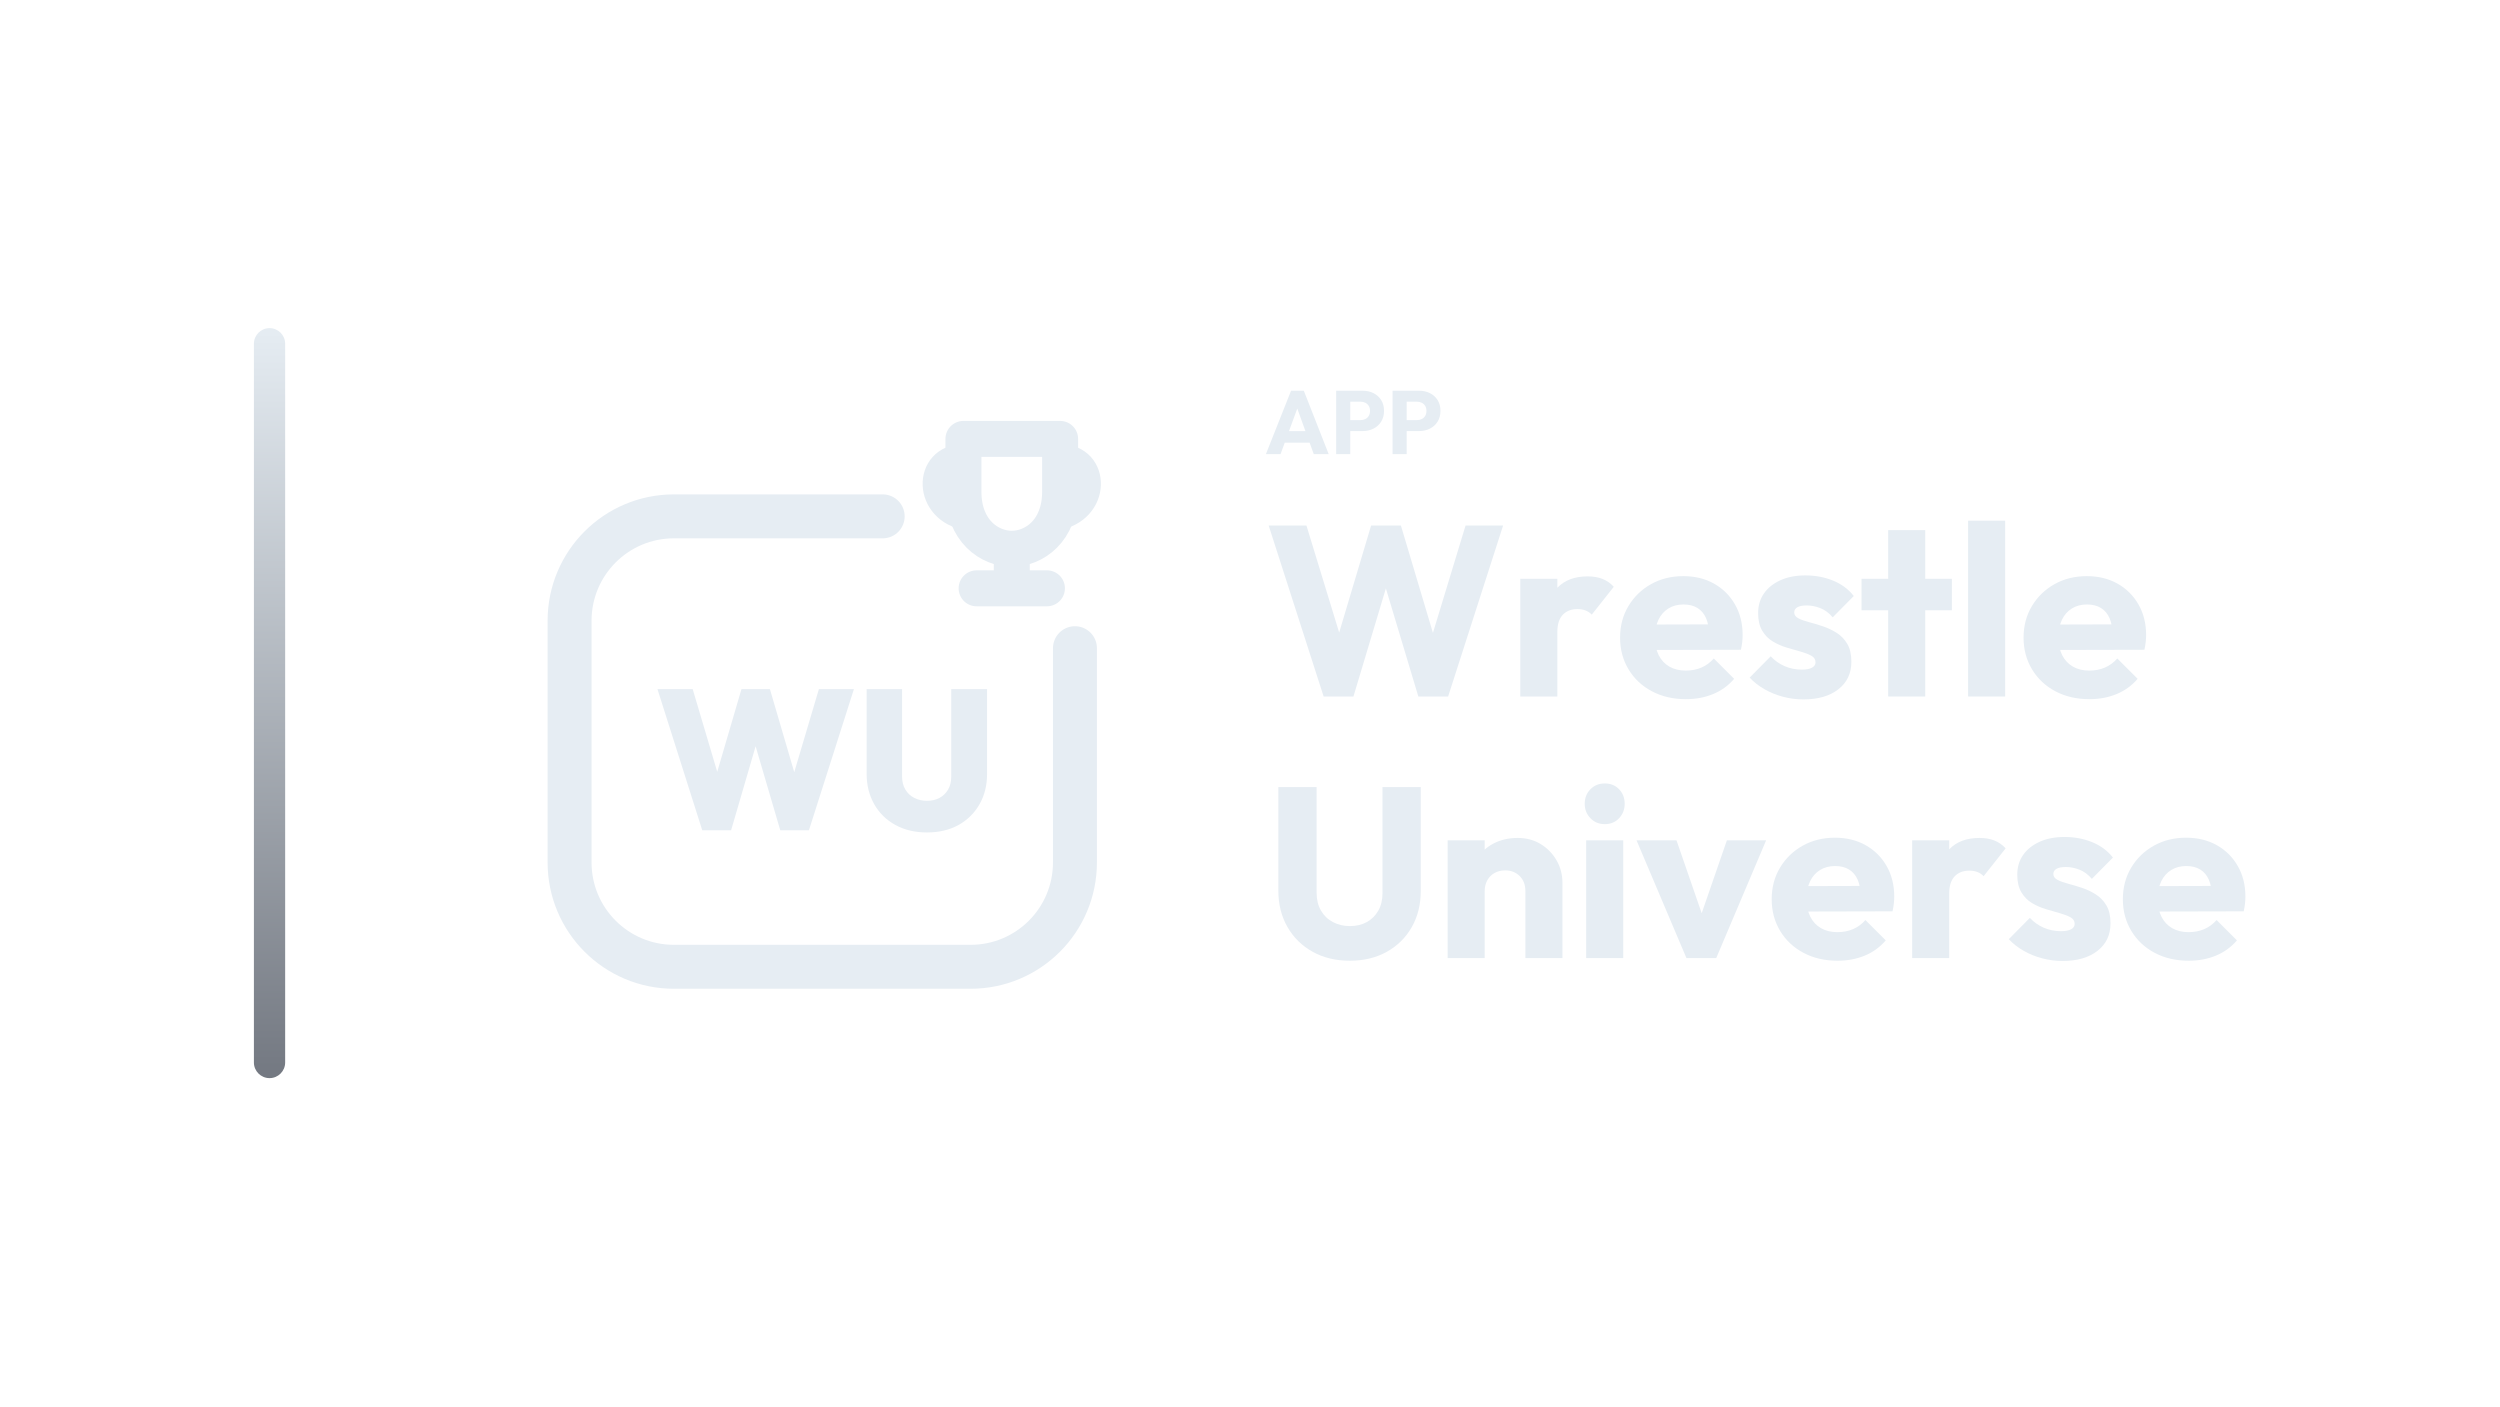
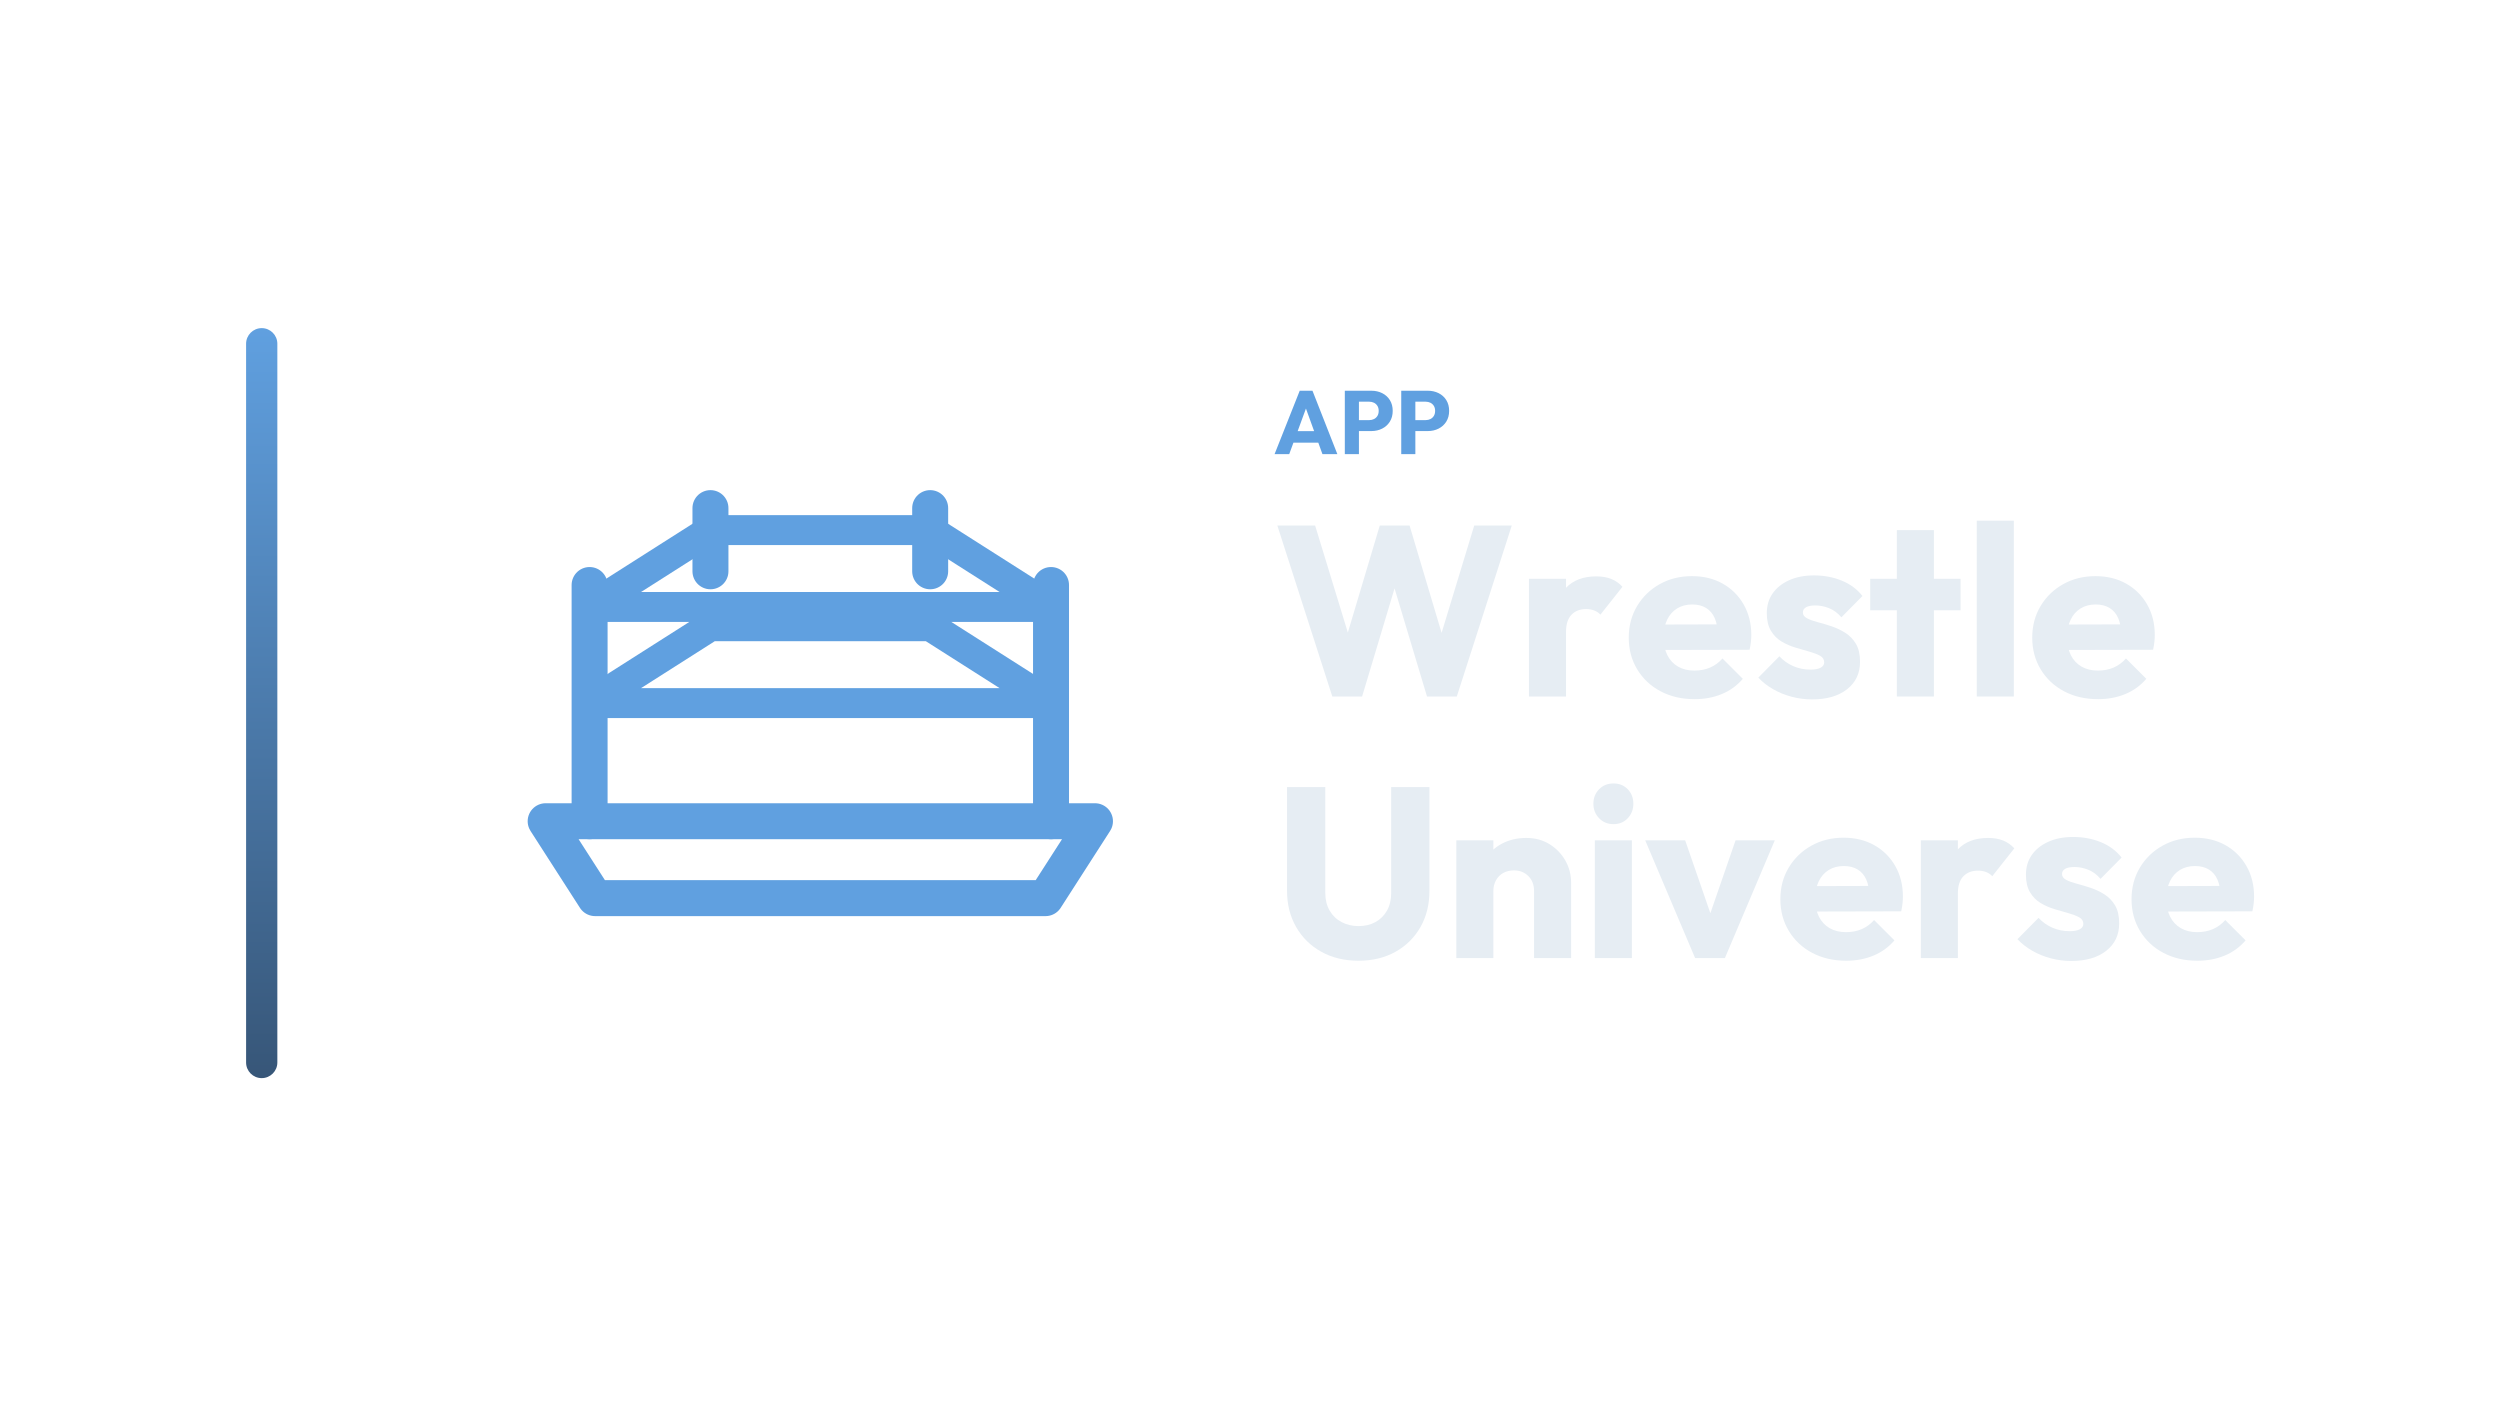
<svg xmlns="http://www.w3.org/2000/svg" width="1280" height="720" viewBox="0 0 1280 720">
-   <g transform="translate(60.0,0.0)">
+   <g transform="translate(56.0,0.0)">
    <defs>
      <linearGradient id="cbRail" x1="0" y1="0" x2="0" y2="1">
-         <stop offset="0%" stop-color="#E6EDF3" />
-         <stop offset="100%" stop-color="#737881" />
+         <stop offset="0%" stop-color="#60A0E0" />
+         <stop offset="100%" stop-color="#375678" />
      </linearGradient>
    </defs>
    <rect x="70" y="168" width="16" height="384" rx="8.0" fill="url(#cbRail)" />
-     <g transform="translate(181,180) scale(0.70312)">
-       <path d="M 300 120 L 148 120 C 106 120 72 154 72 196 L 72 372 C 72 414 106 448 148 448 L 364 448 C 406 448 440 414 440 372 L 440 216" fill="none" stroke="#E6EDF3" stroke-width="32.0" stroke-linecap="round" stroke-linejoin="round" />
-       <path d="M 358.8 63.6 L 429.2 63.6 L 429.2 102.0 C 429.2 130.8 410.0 143.6 394.0 143.6 C 378.0 143.6 358.8 130.8 358.8 102.0 Z" fill="none" stroke="#E6EDF3" stroke-width="26.2" stroke-linecap="round" stroke-linejoin="round" />
-       <path d="M 358.8 78.3 C 333.2 78.3 333.2 114.8 362.0 119.3" fill="none" stroke="#E6EDF3" stroke-width="21.8" stroke-linecap="round" stroke-linejoin="round" />
-       <path d="M 429.2 78.3 C 454.8 78.3 454.8 114.8 426.0 119.3" fill="none" stroke="#E6EDF3" stroke-width="21.8" stroke-linecap="round" stroke-linejoin="round" />
-       <path d="M 394.0 144.9 L 394.0 164.1 M 368.4 172.4 L 419.6 172.4" fill="none" stroke="#E6EDF3" stroke-width="26.2" stroke-linecap="round" stroke-linejoin="round" />
-       <path d="M168.609 348.58 136.0 245.826H161.652L185.13 324.957H173.971L197.159 245.826H217.884L241.072 324.957H230.058L253.536 245.826H279.043L246.29 348.58H225.42L202.232 269.594H212.667L189.623 348.58Z" fill="#E6EDF3" stroke="none" />
-       <path d="M332.232 350.174Q319.188 350.174 309.261 344.739Q299.333 339.304 293.826 329.594Q288.319 319.884 288.319 307.565V245.826H314.116V309.449Q314.116 314.957 316.507 318.942Q318.899 322.928 323.029 325.029Q327.159 327.13 332.232 327.13Q337.449 327.13 341.362 325.029Q345.275 322.928 347.594 319.014Q349.913 315.101 349.913 309.594V245.826H376.0V307.71Q376.0 320.029 370.493 329.667Q364.986 339.304 355.203 344.739Q345.42 350.174 332.232 350.174Z" fill="#E6EDF3" stroke="none" />
+     <g transform="translate(184,180) scale(0.70312)">
+       <g transform="translate(256 256) scale(1) translate(-256 -282)">
+         <path d="M 88 196 L 88 368 M 424 196 L 424 368 M 176 140 L 176 186 M 336 140 L 336 186" fill="none" stroke="#60A0E0" stroke-width="26.2" stroke-linecap="round" stroke-linejoin="round" />
+         <path d="M 88 212 L 176 156 L 336 156 L 424 212 Z M 88 282 L 176 226 L 336 226 L 424 282 Z" fill="none" stroke="#60A0E0" stroke-width="21.8" stroke-linecap="round" stroke-linejoin="round" />
+         <path d="M 56 368 L 456 368 L 420 424 L 92 424 Z" fill="none" stroke="#60A0E0" stroke-width="26.2" stroke-linecap="round" stroke-linejoin="round" />
+       </g>
    </g>
-     <path d="M588.139 232.53 601.019 200.054H607.551L620.293 232.53H612.657L602.905 205.574H605.527L595.637 232.53ZM595.453 226.642V220.754H613.163V226.642Z" fill="#E6EDF3" stroke="none" />
-     <path d="M629.631 220.708V215.096H636.623Q637.957 215.096 639.061 214.544Q640.165 213.992 640.809 212.934Q641.453 211.876 641.453 210.358Q641.453 208.886 640.809 207.828Q640.165 206.77 639.061 206.218Q637.957 205.666 636.623 205.666H629.631V200.054H637.681Q640.763 200.054 643.247 201.296Q645.731 202.538 647.18 204.861Q648.629 207.184 648.629 210.358Q648.629 213.532 647.18 215.855Q645.731 218.178 643.247 219.443Q640.763 220.708 637.681 220.708ZM624.111 232.53V200.054H631.333V232.53Z" fill="#E6EDF3" stroke="none" />
-     <path d="M658.519 220.708V215.096H665.511Q666.845 215.096 667.949 214.544Q669.053 213.992 669.697 212.934Q670.341 211.876 670.341 210.358Q670.341 208.886 669.697 207.828Q669.053 206.77 667.949 206.218Q666.845 205.666 665.511 205.666H658.519V200.054H666.569Q669.651 200.054 672.135 201.296Q674.619 202.538 676.068 204.861Q677.517 207.184 677.517 210.358Q677.517 213.532 676.068 215.855Q674.619 218.178 672.135 219.443Q669.651 220.708 666.569 220.708ZM652.999 232.53V200.054H660.221V232.53Z" fill="#E6EDF3" stroke="none" />
-     <path d="M617.705 356.61 589.557 269.066H608.901L629.485 336.398H621.921L642.009 269.066H657.261L677.349 336.398H669.909L690.369 269.066H709.589L681.441 356.61H666.189L645.977 289.278H653.169L632.957 356.61Z" fill="#E6EDF3" stroke="none" />
-     <path d="M718.393 356.61V296.346H737.365V356.61ZM737.365 323.502 729.429 317.302Q731.785 306.762 737.365 300.934Q742.945 295.106 752.865 295.106Q757.205 295.106 760.491 296.408Q763.777 297.71 766.257 300.438L754.973 314.698Q753.733 313.334 751.873 312.59Q750.013 311.846 747.657 311.846Q742.945 311.846 740.155 314.76Q737.365 317.674 737.365 323.502Z" fill="#E6EDF3" stroke="none" />
-     <path d="M803.209 357.974Q793.413 357.974 785.787 353.944Q778.161 349.914 773.821 342.722Q769.481 335.53 769.481 326.478Q769.481 317.426 773.759 310.296Q778.037 303.166 785.353 299.074Q792.669 294.982 801.845 294.982Q810.773 294.982 817.593 298.826Q824.413 302.67 828.319 309.49Q832.225 316.31 832.225 325.114Q832.225 326.726 832.039 328.524Q831.853 330.322 831.357 332.678L779.401 332.802V319.782L823.297 319.658L815.113 325.114Q814.989 319.906 813.501 316.496Q812.013 313.086 809.099 311.288Q806.185 309.49 801.969 309.49Q797.505 309.49 794.219 311.536Q790.933 313.582 789.135 317.302Q787.337 321.022 787.337 326.354Q787.337 331.686 789.259 335.468Q791.181 339.25 794.715 341.296Q798.249 343.342 803.085 343.342Q807.549 343.342 811.145 341.792Q814.741 340.242 817.469 337.142L827.885 347.558Q823.421 352.766 817.097 355.37Q810.773 357.974 803.209 357.974Z" fill="#E6EDF3" stroke="none" />
-     <path d="M863.349 358.098Q858.017 358.098 852.871 356.734Q847.725 355.37 843.323 352.828Q838.921 350.286 835.821 346.938L846.609 336.026Q849.585 339.25 853.677 341.048Q857.769 342.846 862.605 342.846Q865.953 342.846 867.751 341.854Q869.549 340.862 869.549 339.126Q869.549 336.894 867.379 335.716Q865.209 334.538 861.861 333.608Q858.513 332.678 854.793 331.562Q851.073 330.446 847.725 328.462Q844.377 326.478 842.269 322.944Q840.161 319.41 840.161 313.954Q840.161 308.126 843.137 303.848Q846.113 299.57 851.569 297.09Q857.025 294.61 864.341 294.61Q872.029 294.61 878.539 297.276Q885.049 299.942 889.141 305.15L878.353 316.062Q875.501 312.714 871.967 311.35Q868.433 309.986 865.085 309.986Q861.861 309.986 860.249 310.916Q858.637 311.846 858.637 313.582Q858.637 315.442 860.745 316.558Q862.853 317.674 866.201 318.542Q869.549 319.41 873.269 320.65Q876.989 321.89 880.337 323.998Q883.685 326.106 885.793 329.64Q887.901 333.174 887.901 338.878Q887.901 347.682 881.267 352.89Q874.633 358.098 863.349 358.098Z" fill="#E6EDF3" stroke="none" />
-     <path d="M906.749 356.61V271.422H925.721V356.61ZM893.109 312.466V296.346H939.361V312.466Z" fill="#E6EDF3" stroke="none" />
-     <path d="M947.669 356.61V266.586H966.641V356.61Z" fill="#E6EDF3" stroke="none" />
-     <path d="M1009.793 357.974Q999.997 357.974 992.371 353.944Q984.745 349.914 980.405 342.722Q976.065 335.53 976.065 326.478Q976.065 317.426 980.343 310.296Q984.621 303.166 991.937 299.074Q999.253 294.982 1008.429 294.982Q1017.357 294.982 1024.177 298.826Q1030.997 302.67 1034.903 309.49Q1038.809 316.31 1038.809 325.114Q1038.809 326.726 1038.623 328.524Q1038.437 330.322 1037.941 332.678L985.985 332.802V319.782L1029.881 319.658L1021.697 325.114Q1021.573 319.906 1020.085 316.496Q1018.597 313.086 1015.683 311.288Q1012.769 309.49 1008.553 309.49Q1004.089 309.49 1000.803 311.536Q997.517 313.582 995.719 317.302Q993.921 321.022 993.921 326.354Q993.921 331.686 995.843 335.468Q997.765 339.25 1001.299 341.296Q1004.833 343.342 1009.669 343.342Q1014.133 343.342 1017.729 341.792Q1021.325 340.242 1024.053 337.142L1034.469 347.558Q1030.005 352.766 1023.681 355.37Q1017.357 357.974 1009.793 357.974Z" fill="#E6EDF3" stroke="none" />
-     <path d="M631.097 491.894Q620.309 491.894 612.063 487.306Q603.817 482.718 599.167 474.596Q594.517 466.474 594.517 456.058V402.986H614.109V457.174Q614.109 462.382 616.341 466.226Q618.573 470.07 622.479 472.116Q626.385 474.162 631.097 474.162Q636.057 474.162 639.777 472.116Q643.497 470.07 645.667 466.288Q647.837 462.506 647.837 457.298V402.986H667.429V456.182Q667.429 466.598 662.841 474.658Q658.253 482.718 650.069 487.306Q641.885 491.894 631.097 491.894Z" fill="#E6EDF3" stroke="none" />
-     <path d="M720.997 490.53V456.182Q720.997 451.47 718.083 448.556Q715.169 445.642 710.705 445.642Q707.605 445.642 705.249 446.944Q702.893 448.246 701.529 450.664Q700.165 453.082 700.165 456.182L692.849 452.586Q692.849 445.518 695.949 440.186Q699.049 434.854 704.567 431.94Q710.085 429.026 717.029 429.026Q723.725 429.026 728.871 432.188Q734.017 435.35 736.993 440.558Q739.969 445.766 739.969 451.966V490.53ZM681.193 490.53V430.266H700.165V490.53Z" fill="#E6EDF3" stroke="none" />
-     <path d="M752.121 490.53V430.266H771.093V490.53ZM761.669 421.958Q757.205 421.958 754.291 418.92Q751.377 415.882 751.377 411.542Q751.377 407.078 754.291 404.102Q757.205 401.126 761.669 401.126Q766.133 401.126 768.985 404.102Q771.837 407.078 771.837 411.542Q771.837 415.882 768.985 418.92Q766.133 421.958 761.669 421.958Z" fill="#E6EDF3" stroke="none" />
-     <path d="M803.457 490.53 777.913 430.266H798.373L815.733 480.486H806.805L824.165 430.266H844.253L818.709 490.53Z" fill="#E6EDF3" stroke="none" />
-     <path d="M880.833 491.894Q871.037 491.894 863.411 487.864Q855.785 483.834 851.445 476.642Q847.105 469.45 847.105 460.398Q847.105 451.346 851.383 444.216Q855.661 437.086 862.977 432.994Q870.293 428.902 879.469 428.902Q888.397 428.902 895.217 432.746Q902.037 436.59 905.943 443.41Q909.849 450.23 909.849 459.034Q909.849 460.646 909.663 462.444Q909.477 464.242 908.981 466.598L857.025 466.722V453.702L900.921 453.578L892.737 459.034Q892.613 453.826 891.125 450.416Q889.637 447.006 886.723 445.208Q883.809 443.41 879.593 443.41Q875.129 443.41 871.843 445.456Q868.557 447.502 866.759 451.222Q864.961 454.942 864.961 460.274Q864.961 465.606 866.883 469.388Q868.805 473.17 872.339 475.216Q875.873 477.262 880.709 477.262Q885.173 477.262 888.769 475.712Q892.365 474.162 895.093 471.062L905.509 481.478Q901.045 486.686 894.721 489.29Q888.397 491.894 880.833 491.894Z" fill="#E6EDF3" stroke="none" />
-     <path d="M919.025 490.53V430.266H937.997V490.53ZM937.997 457.422 930.061 451.222Q932.417 440.682 937.997 434.854Q943.577 429.026 953.497 429.026Q957.837 429.026 961.123 430.328Q964.409 431.63 966.889 434.358L955.605 448.618Q954.365 447.254 952.505 446.51Q950.645 445.766 948.289 445.766Q943.577 445.766 940.787 448.68Q937.997 451.594 937.997 457.422Z" fill="#E6EDF3" stroke="none" />
-     <path d="M996.029 492.018Q990.697 492.018 985.551 490.654Q980.405 489.29 976.003 486.748Q971.601 484.206 968.501 480.858L979.289 469.946Q982.265 473.17 986.357 474.968Q990.449 476.766 995.285 476.766Q998.633 476.766 1000.431 475.774Q1002.229 474.782 1002.229 473.046Q1002.229 470.814 1000.059 469.636Q997.889 468.458 994.541 467.528Q991.193 466.598 987.473 465.482Q983.753 464.366 980.405 462.382Q977.057 460.398 974.949 456.864Q972.841 453.33 972.841 447.874Q972.841 442.046 975.817 437.768Q978.793 433.49 984.249 431.01Q989.705 428.53 997.021 428.53Q1004.709 428.53 1011.219 431.196Q1017.729 433.862 1021.821 439.07L1011.033 449.982Q1008.181 446.634 1004.647 445.27Q1001.113 443.906 997.765 443.906Q994.541 443.906 992.929 444.836Q991.317 445.766 991.317 447.502Q991.317 449.362 993.425 450.478Q995.533 451.594 998.881 452.462Q1002.229 453.33 1005.949 454.57Q1009.669 455.81 1013.017 457.918Q1016.365 460.026 1018.473 463.56Q1020.581 467.094 1020.581 472.798Q1020.581 481.602 1013.947 486.81Q1007.313 492.018 996.029 492.018Z" fill="#E6EDF3" stroke="none" />
-     <path d="M1060.633 491.894Q1050.837 491.894 1043.211 487.864Q1035.585 483.834 1031.245 476.642Q1026.905 469.45 1026.905 460.398Q1026.905 451.346 1031.183 444.216Q1035.461 437.086 1042.777 432.994Q1050.093 428.902 1059.269 428.902Q1068.197 428.902 1075.017 432.746Q1081.837 436.59 1085.743 443.41Q1089.649 450.23 1089.649 459.034Q1089.649 460.646 1089.463 462.444Q1089.277 464.242 1088.781 466.598L1036.825 466.722V453.702L1080.721 453.578L1072.537 459.034Q1072.413 453.826 1070.925 450.416Q1069.437 447.006 1066.523 445.208Q1063.609 443.41 1059.393 443.41Q1054.929 443.41 1051.643 445.456Q1048.357 447.502 1046.559 451.222Q1044.761 454.942 1044.761 460.274Q1044.761 465.606 1046.683 469.388Q1048.605 473.17 1052.139 475.216Q1055.673 477.262 1060.509 477.262Q1064.973 477.262 1068.569 475.712Q1072.165 474.162 1074.893 471.062L1085.309 481.478Q1080.845 486.686 1074.521 489.29Q1068.197 491.894 1060.633 491.894Z" fill="#E6EDF3" stroke="none" />
+     <path d="M596.577 232.53 609.457 200.054H615.989L628.731 232.53H621.095L611.343 205.574H613.965L604.075 232.53ZM603.891 226.642V220.754H621.601V226.642Z" fill="#60A0E0" stroke="none" />
+     <path d="M638.069 220.708V215.096H645.061Q646.395 215.096 647.499 214.544Q648.603 213.992 649.247 212.934Q649.891 211.876 649.891 210.358Q649.891 208.886 649.247 207.828Q648.603 206.77 647.499 206.218Q646.395 205.666 645.061 205.666H638.069V200.054H646.119Q649.201 200.054 651.685 201.296Q654.169 202.538 655.618 204.861Q657.067 207.184 657.067 210.358Q657.067 213.532 655.618 215.855Q654.169 218.178 651.685 219.443Q649.201 220.708 646.119 220.708ZM632.549 232.53V200.054H639.771V232.53Z" fill="#60A0E0" stroke="none" />
+     <path d="M666.957 220.708V215.096H673.949Q675.283 215.096 676.387 214.544Q677.491 213.992 678.135 212.934Q678.779 211.876 678.779 210.358Q678.779 208.886 678.135 207.828Q677.491 206.77 676.387 206.218Q675.283 205.666 673.949 205.666H666.957V200.054H675.007Q678.089 200.054 680.573 201.296Q683.057 202.538 684.506 204.861Q685.955 207.184 685.955 210.358Q685.955 213.532 684.506 215.855Q683.057 218.178 680.573 219.443Q678.089 220.708 675.007 220.708ZM661.437 232.53V200.054H668.659V232.53Z" fill="#60A0E0" stroke="none" />
+     <path d="M626.143 356.61 597.995 269.066H617.339L637.923 336.398H630.359L650.447 269.066H665.699L685.787 336.398H678.347L698.807 269.066H718.027L689.879 356.61H674.627L654.415 289.278H661.607L641.395 356.61Z" fill="#E6EDF3" stroke="none" />
+     <path d="M726.831 356.61V296.346H745.803V356.61ZM745.803 323.502 737.867 317.302Q740.223 306.762 745.803 300.934Q751.383 295.106 761.303 295.106Q765.643 295.106 768.929 296.408Q772.215 297.71 774.695 300.438L763.411 314.698Q762.171 313.334 760.311 312.59Q758.451 311.846 756.095 311.846Q751.383 311.846 748.593 314.76Q745.803 317.674 745.803 323.502Z" fill="#E6EDF3" stroke="none" />
+     <path d="M811.647 357.974Q801.851 357.974 794.225 353.944Q786.599 349.914 782.259 342.722Q777.919 335.53 777.919 326.478Q777.919 317.426 782.197 310.296Q786.475 303.166 793.791 299.074Q801.107 294.982 810.283 294.982Q819.211 294.982 826.031 298.826Q832.851 302.67 836.757 309.49Q840.663 316.31 840.663 325.114Q840.663 326.726 840.477 328.524Q840.291 330.322 839.795 332.678L787.839 332.802V319.782L831.735 319.658L823.551 325.114Q823.427 319.906 821.939 316.496Q820.451 313.086 817.537 311.288Q814.623 309.49 810.407 309.49Q805.943 309.49 802.657 311.536Q799.371 313.582 797.573 317.302Q795.775 321.022 795.775 326.354Q795.775 331.686 797.697 335.468Q799.619 339.25 803.153 341.296Q806.687 343.342 811.523 343.342Q815.987 343.342 819.583 341.792Q823.179 340.242 825.907 337.142L836.323 347.558Q831.859 352.766 825.535 355.37Q819.211 357.974 811.647 357.974Z" fill="#E6EDF3" stroke="none" />
+     <path d="M871.787 358.098Q866.455 358.098 861.309 356.734Q856.163 355.37 851.761 352.828Q847.359 350.286 844.259 346.938L855.047 336.026Q858.023 339.25 862.115 341.048Q866.207 342.846 871.043 342.846Q874.391 342.846 876.189 341.854Q877.987 340.862 877.987 339.126Q877.987 336.894 875.817 335.716Q873.647 334.538 870.299 333.608Q866.951 332.678 863.231 331.562Q859.511 330.446 856.163 328.462Q852.815 326.478 850.707 322.944Q848.599 319.41 848.599 313.954Q848.599 308.126 851.575 303.848Q854.551 299.57 860.007 297.09Q865.463 294.61 872.779 294.61Q880.467 294.61 886.977 297.276Q893.487 299.942 897.579 305.15L886.791 316.062Q883.939 312.714 880.405 311.35Q876.871 309.986 873.523 309.986Q870.299 309.986 868.687 310.916Q867.075 311.846 867.075 313.582Q867.075 315.442 869.183 316.558Q871.291 317.674 874.639 318.542Q877.987 319.41 881.707 320.65Q885.427 321.89 888.775 323.998Q892.123 326.106 894.231 329.64Q896.339 333.174 896.339 338.878Q896.339 347.682 889.705 352.89Q883.071 358.098 871.787 358.098Z" fill="#E6EDF3" stroke="none" />
+     <path d="M915.187 356.61V271.422H934.159V356.61ZM901.547 312.466V296.346H947.799V312.466Z" fill="#E6EDF3" stroke="none" />
+     <path d="M956.107 356.61V266.586H975.079V356.61Z" fill="#E6EDF3" stroke="none" />
+     <path d="M1018.231 357.974Q1008.435 357.974 1000.809 353.944Q993.183 349.914 988.843 342.722Q984.503 335.53 984.503 326.478Q984.503 317.426 988.781 310.296Q993.059 303.166 1000.375 299.074Q1007.691 294.982 1016.867 294.982Q1025.795 294.982 1032.615 298.826Q1039.435 302.67 1043.341 309.49Q1047.247 316.31 1047.247 325.114Q1047.247 326.726 1047.061 328.524Q1046.875 330.322 1046.379 332.678L994.423 332.802V319.782L1038.319 319.658L1030.135 325.114Q1030.011 319.906 1028.523 316.496Q1027.035 313.086 1024.121 311.288Q1021.207 309.49 1016.991 309.49Q1012.527 309.49 1009.241 311.536Q1005.955 313.582 1004.157 317.302Q1002.359 321.022 1002.359 326.354Q1002.359 331.686 1004.281 335.468Q1006.203 339.25 1009.737 341.296Q1013.271 343.342 1018.107 343.342Q1022.571 343.342 1026.167 341.792Q1029.763 340.242 1032.491 337.142L1042.907 347.558Q1038.443 352.766 1032.119 355.37Q1025.795 357.974 1018.231 357.974Z" fill="#E6EDF3" stroke="none" />
+     <path d="M639.535 491.894Q628.747 491.894 620.501 487.306Q612.255 482.718 607.605 474.596Q602.955 466.474 602.955 456.058V402.986H622.547V457.174Q622.547 462.382 624.779 466.226Q627.011 470.07 630.917 472.116Q634.823 474.162 639.535 474.162Q644.495 474.162 648.215 472.116Q651.935 470.07 654.105 466.288Q656.275 462.506 656.275 457.298V402.986H675.867V456.182Q675.867 466.598 671.279 474.658Q666.691 482.718 658.507 487.306Q650.323 491.894 639.535 491.894Z" fill="#E6EDF3" stroke="none" />
+     <path d="M729.435 490.53V456.182Q729.435 451.47 726.521 448.556Q723.607 445.642 719.143 445.642Q716.043 445.642 713.687 446.944Q711.331 448.246 709.967 450.664Q708.603 453.082 708.603 456.182L701.287 452.586Q701.287 445.518 704.387 440.186Q707.487 434.854 713.005 431.94Q718.523 429.026 725.467 429.026Q732.163 429.026 737.309 432.188Q742.455 435.35 745.431 440.558Q748.407 445.766 748.407 451.966V490.53ZM689.631 490.53V430.266H708.603V490.53Z" fill="#E6EDF3" stroke="none" />
+     <path d="M760.559 490.53V430.266H779.531V490.53ZM770.107 421.958Q765.643 421.958 762.729 418.92Q759.815 415.882 759.815 411.542Q759.815 407.078 762.729 404.102Q765.643 401.126 770.107 401.126Q774.571 401.126 777.423 404.102Q780.275 407.078 780.275 411.542Q780.275 415.882 777.423 418.92Q774.571 421.958 770.107 421.958Z" fill="#E6EDF3" stroke="none" />
+     <path d="M811.895 490.53 786.351 430.266H806.811L824.171 480.486H815.243L832.603 430.266H852.691L827.147 490.53Z" fill="#E6EDF3" stroke="none" />
+     <path d="M889.271 491.894Q879.475 491.894 871.849 487.864Q864.223 483.834 859.883 476.642Q855.543 469.45 855.543 460.398Q855.543 451.346 859.821 444.216Q864.099 437.086 871.415 432.994Q878.731 428.902 887.907 428.902Q896.835 428.902 903.655 432.746Q910.475 436.59 914.381 443.41Q918.287 450.23 918.287 459.034Q918.287 460.646 918.101 462.444Q917.915 464.242 917.419 466.598L865.463 466.722V453.702L909.359 453.578L901.175 459.034Q901.051 453.826 899.563 450.416Q898.075 447.006 895.161 445.208Q892.247 443.41 888.031 443.41Q883.567 443.41 880.281 445.456Q876.995 447.502 875.197 451.222Q873.399 454.942 873.399 460.274Q873.399 465.606 875.321 469.388Q877.243 473.17 880.777 475.216Q884.311 477.262 889.147 477.262Q893.611 477.262 897.207 475.712Q900.803 474.162 903.531 471.062L913.947 481.478Q909.483 486.686 903.159 489.29Q896.835 491.894 889.271 491.894Z" fill="#E6EDF3" stroke="none" />
+     <path d="M927.463 490.53V430.266H946.435V490.53ZM946.435 457.422 938.499 451.222Q940.855 440.682 946.435 434.854Q952.015 429.026 961.935 429.026Q966.275 429.026 969.561 430.328Q972.847 431.63 975.327 434.358L964.043 448.618Q962.803 447.254 960.943 446.51Q959.083 445.766 956.727 445.766Q952.015 445.766 949.225 448.68Q946.435 451.594 946.435 457.422Z" fill="#E6EDF3" stroke="none" />
+     <path d="M1004.467 492.018Q999.135 492.018 993.989 490.654Q988.843 489.29 984.441 486.748Q980.039 484.206 976.939 480.858L987.727 469.946Q990.703 473.17 994.795 474.968Q998.887 476.766 1003.723 476.766Q1007.071 476.766 1008.869 475.774Q1010.667 474.782 1010.667 473.046Q1010.667 470.814 1008.497 469.636Q1006.327 468.458 1002.979 467.528Q999.631 466.598 995.911 465.482Q992.191 464.366 988.843 462.382Q985.495 460.398 983.387 456.864Q981.279 453.33 981.279 447.874Q981.279 442.046 984.255 437.768Q987.231 433.49 992.687 431.01Q998.143 428.53 1005.459 428.53Q1013.147 428.53 1019.657 431.196Q1026.167 433.862 1030.259 439.07L1019.471 449.982Q1016.619 446.634 1013.085 445.27Q1009.551 443.906 1006.203 443.906Q1002.979 443.906 1001.367 444.836Q999.755 445.766 999.755 447.502Q999.755 449.362 1001.863 450.478Q1003.971 451.594 1007.319 452.462Q1010.667 453.33 1014.387 454.57Q1018.107 455.81 1021.455 457.918Q1024.803 460.026 1026.911 463.56Q1029.019 467.094 1029.019 472.798Q1029.019 481.602 1022.385 486.81Q1015.751 492.018 1004.467 492.018Z" fill="#E6EDF3" stroke="none" />
+     <path d="M1069.071 491.894Q1059.275 491.894 1051.649 487.864Q1044.023 483.834 1039.683 476.642Q1035.343 469.45 1035.343 460.398Q1035.343 451.346 1039.621 444.216Q1043.899 437.086 1051.215 432.994Q1058.531 428.902 1067.707 428.902Q1076.635 428.902 1083.455 432.746Q1090.275 436.59 1094.181 443.41Q1098.087 450.23 1098.087 459.034Q1098.087 460.646 1097.901 462.444Q1097.715 464.242 1097.219 466.598L1045.263 466.722V453.702L1089.159 453.578L1080.975 459.034Q1080.851 453.826 1079.363 450.416Q1077.875 447.006 1074.961 445.208Q1072.047 443.41 1067.831 443.41Q1063.367 443.41 1060.081 445.456Q1056.795 447.502 1054.997 451.222Q1053.199 454.942 1053.199 460.274Q1053.199 465.606 1055.121 469.388Q1057.043 473.17 1060.577 475.216Q1064.111 477.262 1068.947 477.262Q1073.411 477.262 1077.007 475.712Q1080.603 474.162 1083.331 471.062L1093.747 481.478Q1089.283 486.686 1082.959 489.29Q1076.635 491.894 1069.071 491.894Z" fill="#E6EDF3" stroke="none" />
  </g>
</svg>
